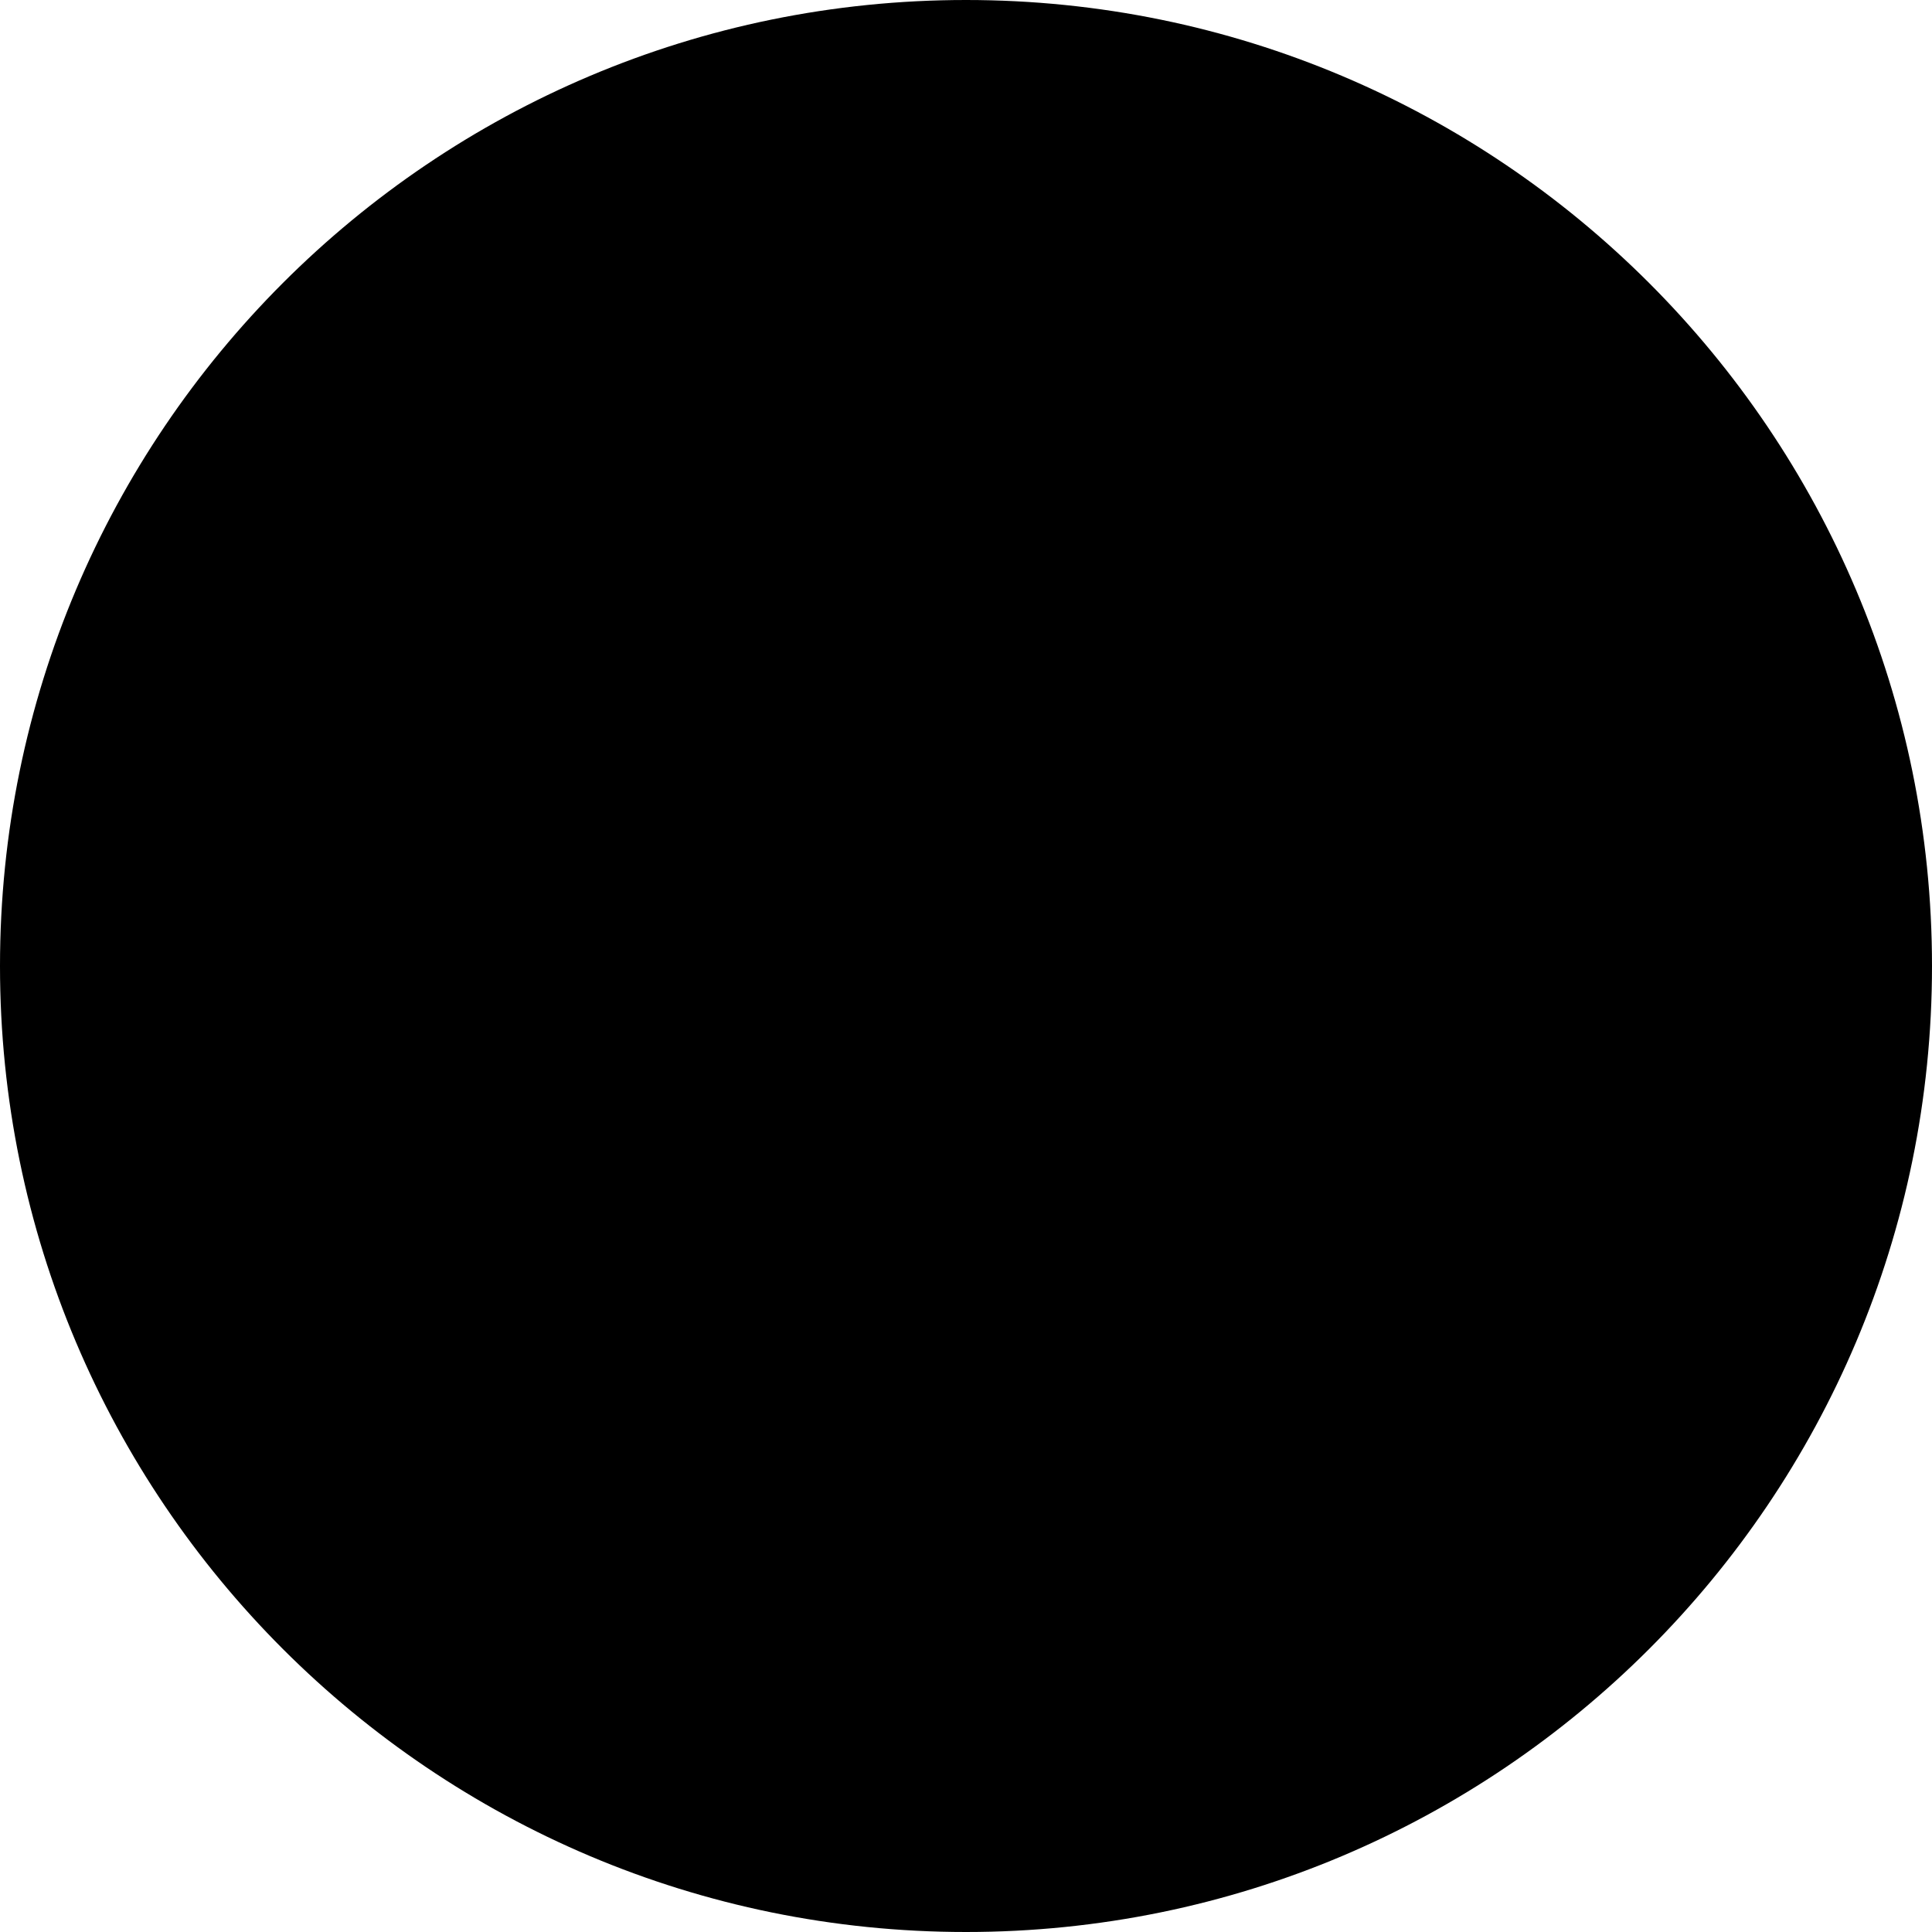
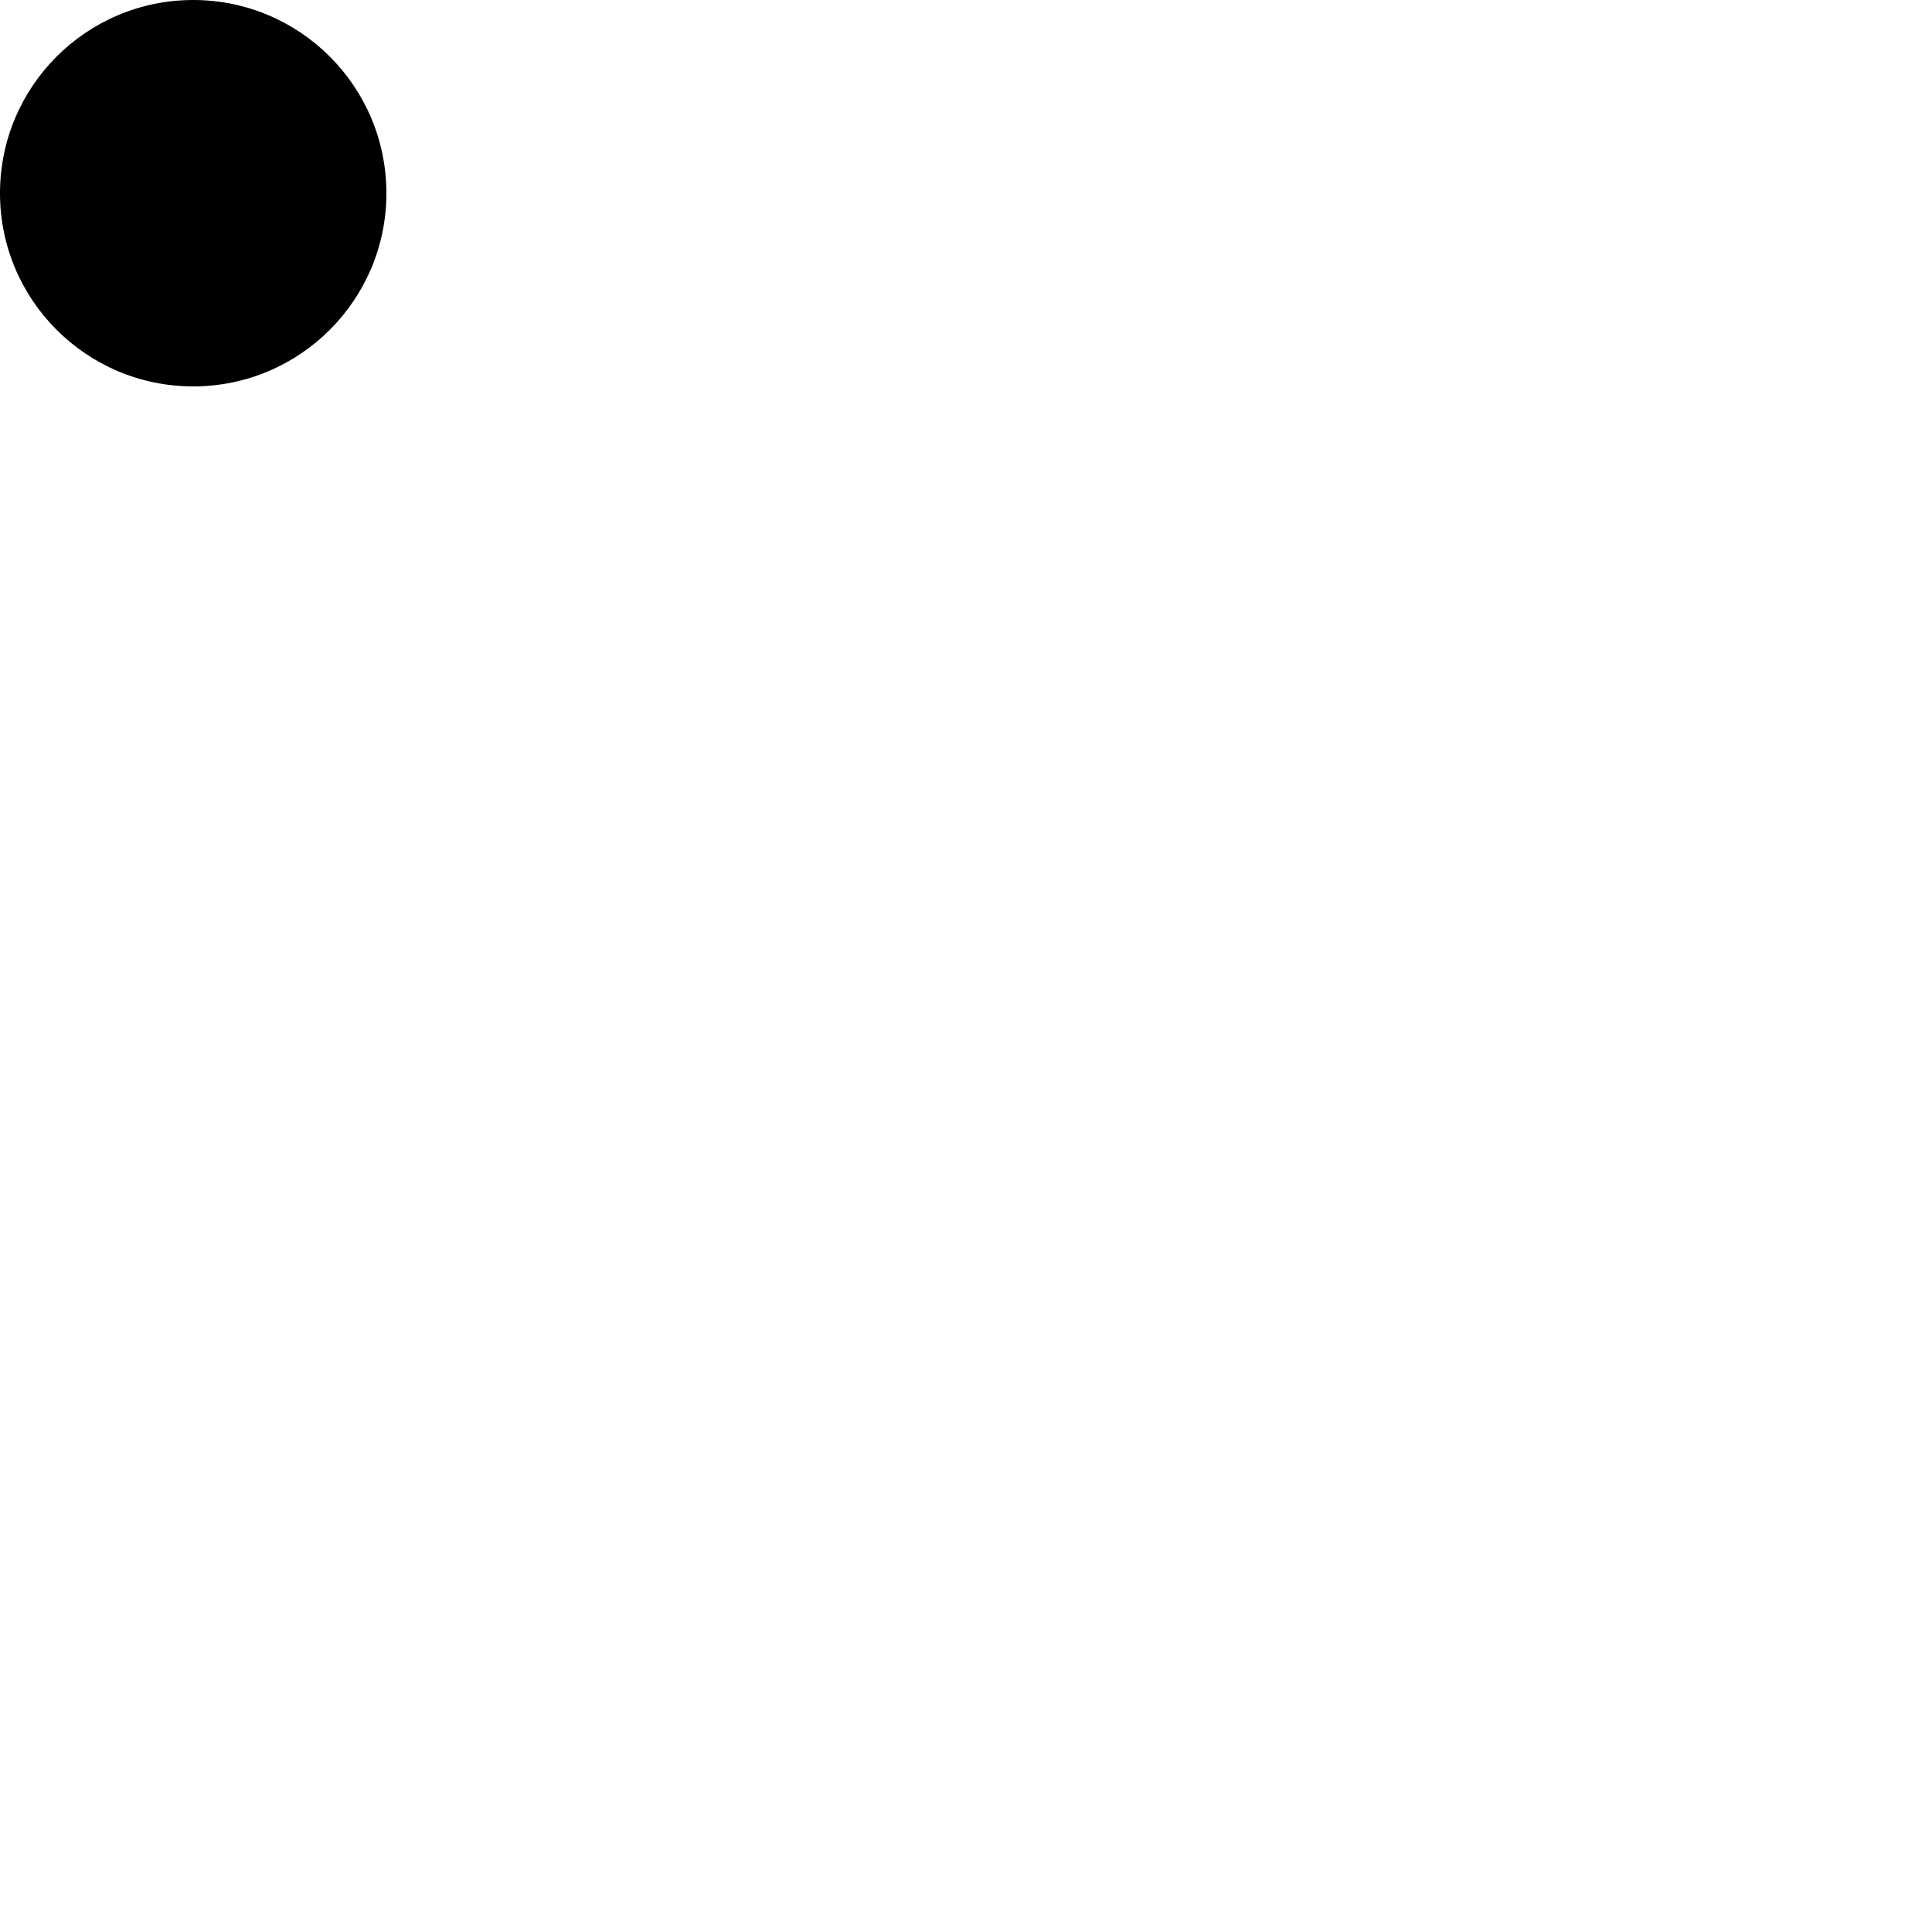
- <svg xmlns="http://www.w3.org/2000/svg" viewBox="0 0 100 100">
-   <circle cx="50" cy="50" r="50" />
+ <svg xmlns="http://www.w3.org/2000/svg" viewBox="0 0 1000 1000">
+   <ellipse cx="100" cy="100" ry="100" />
</svg>
